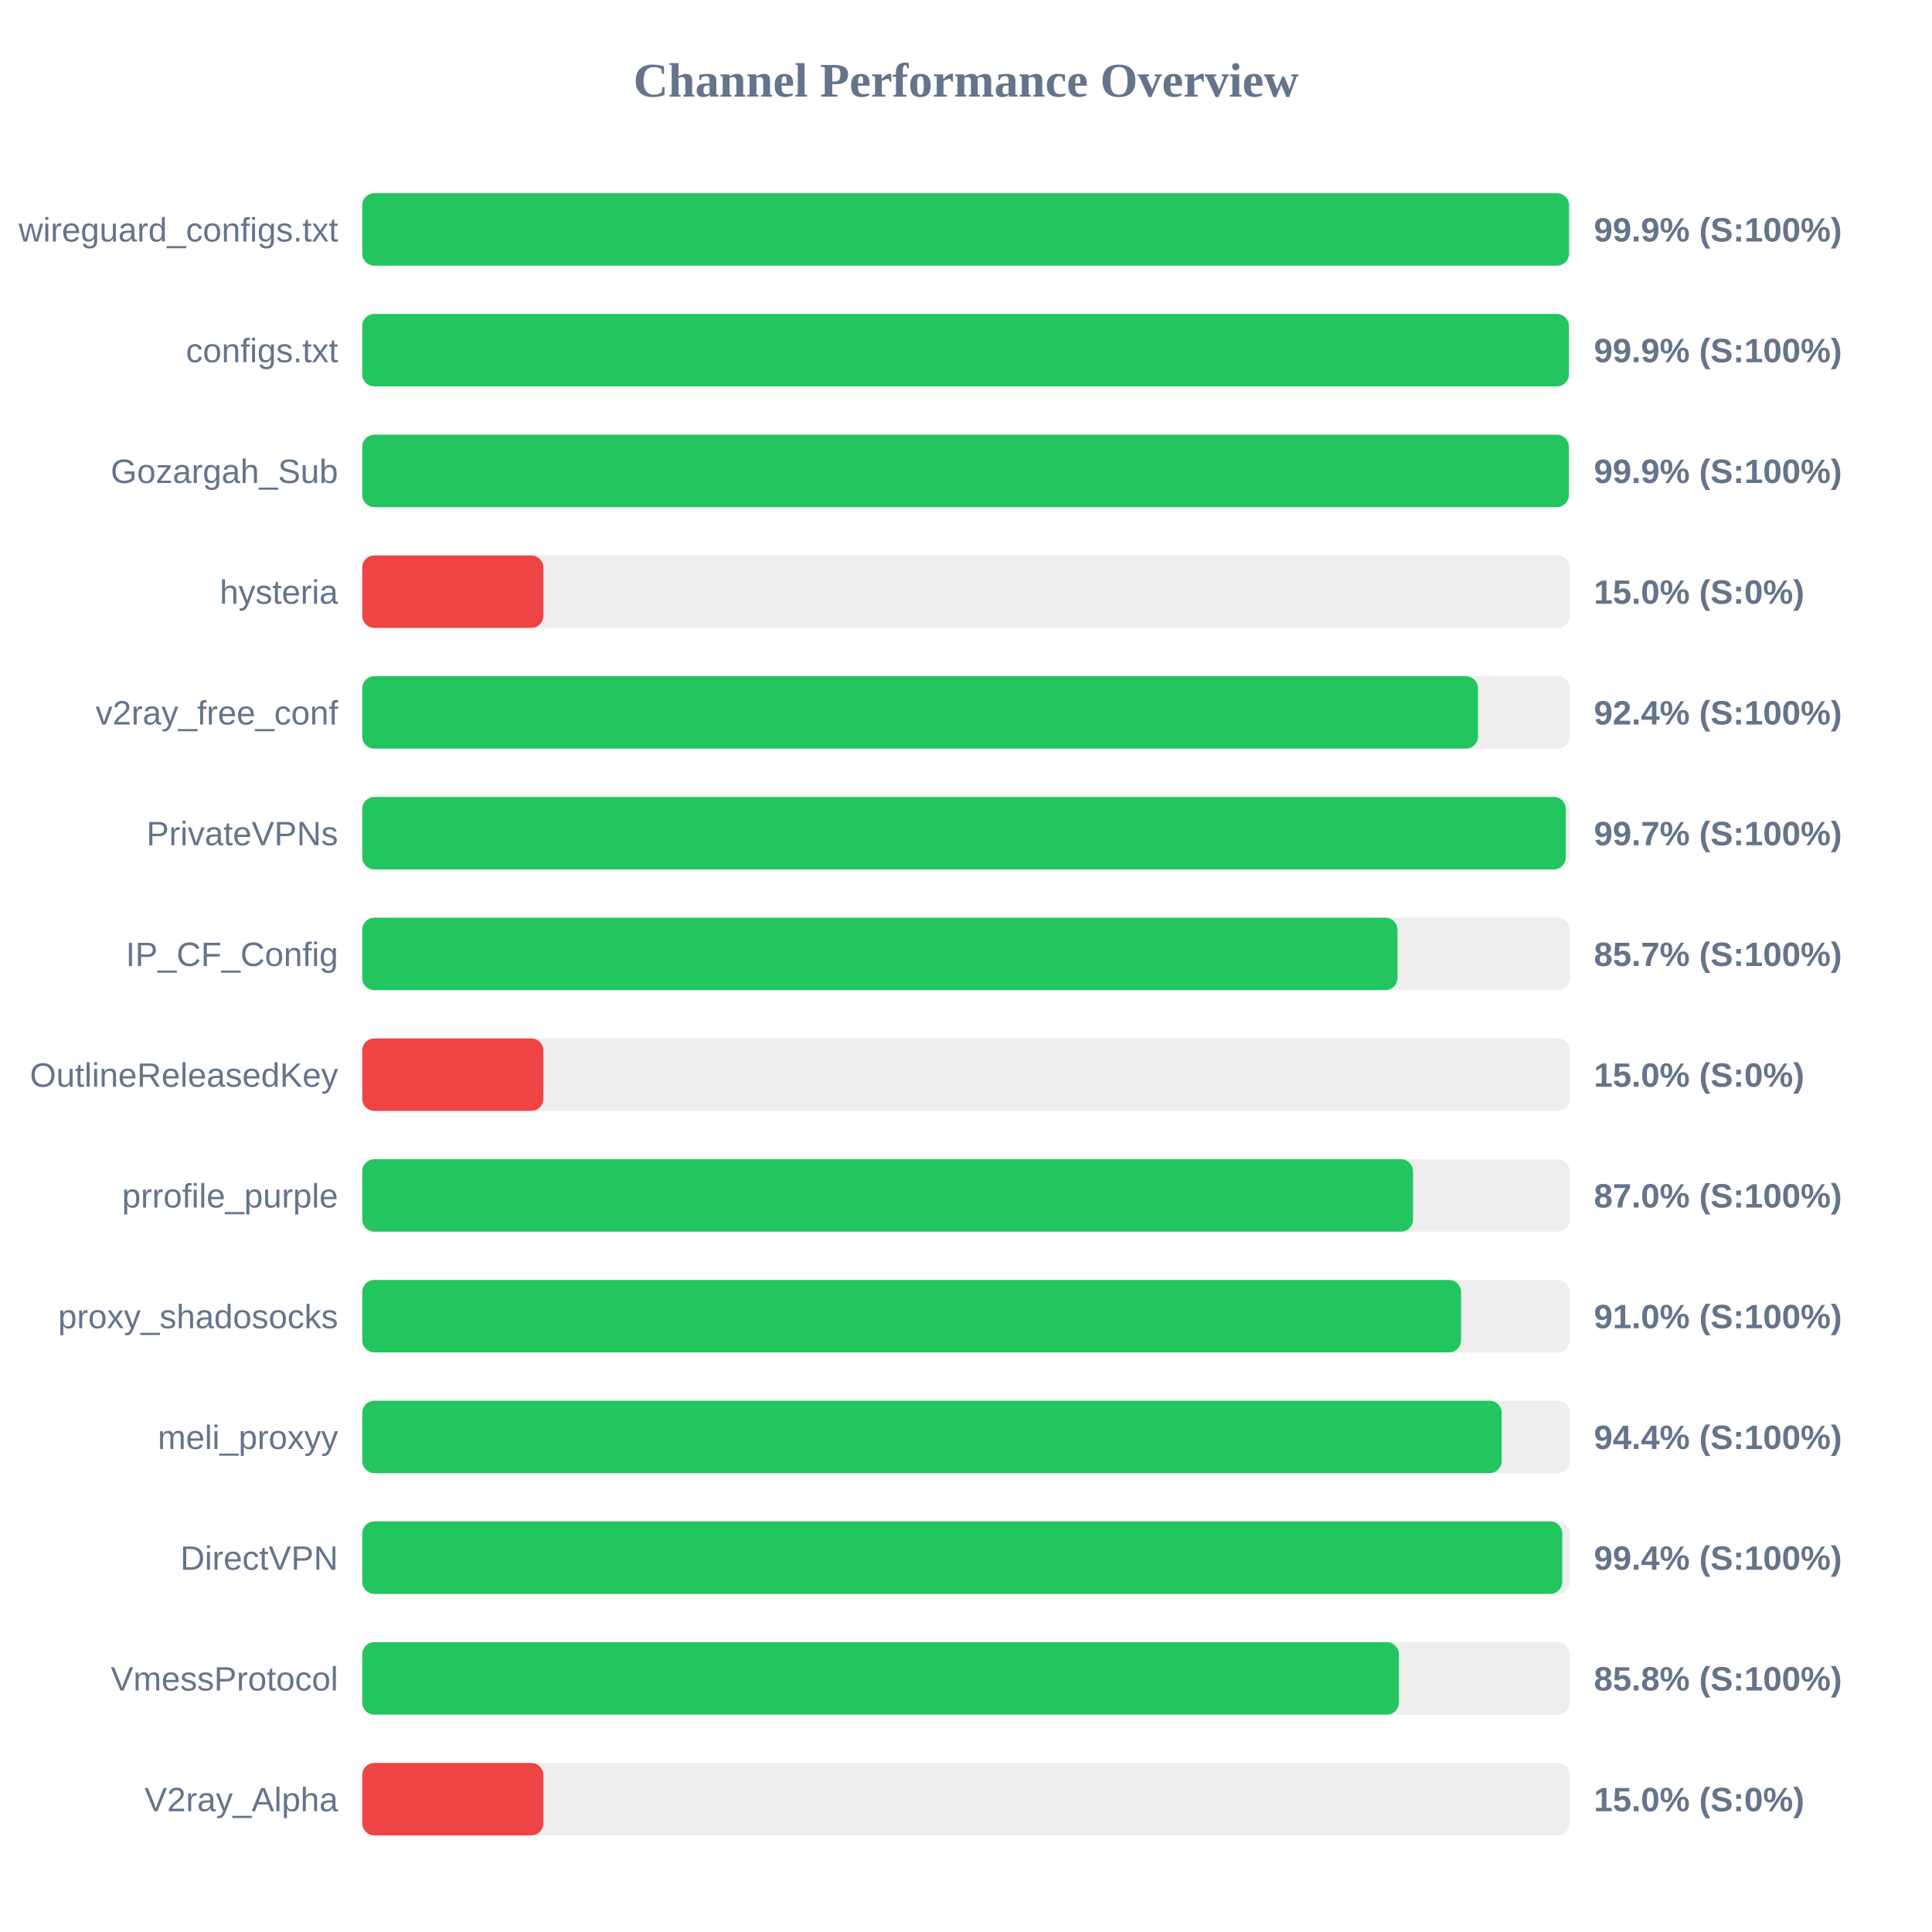
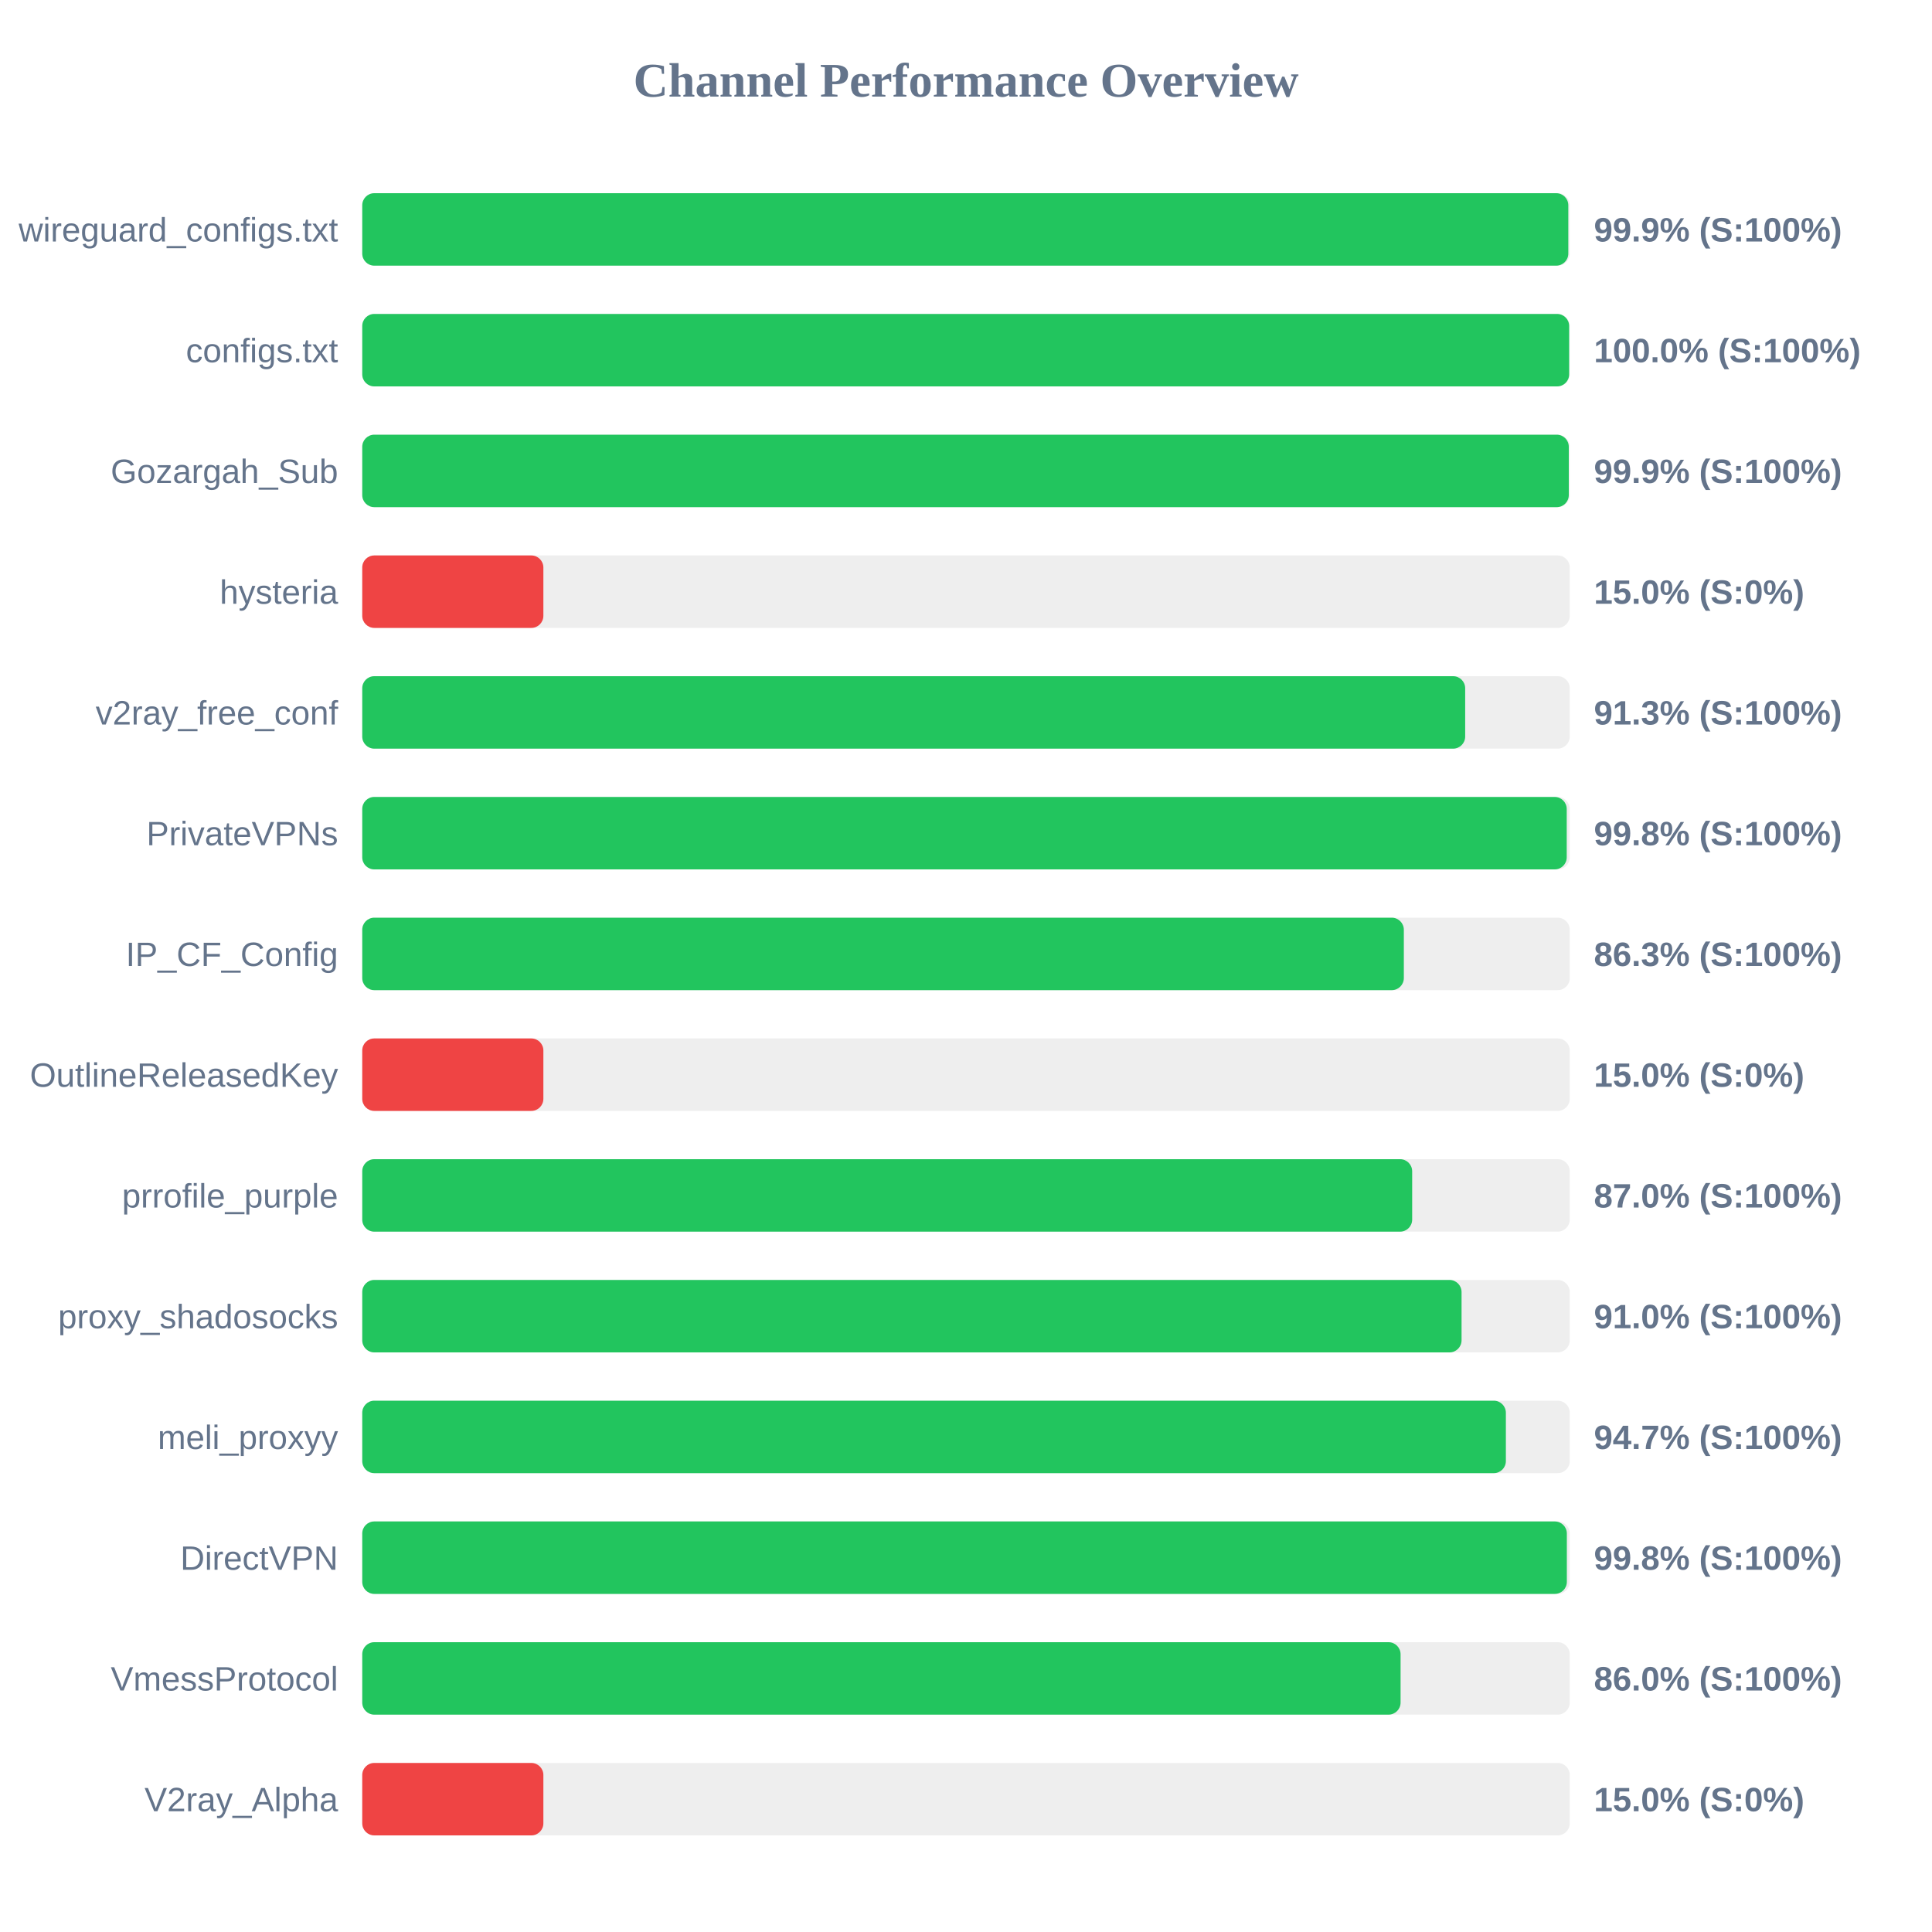
<svg xmlns="http://www.w3.org/2000/svg" width="800" height="800" version="1.1">
  <style>
        .row { font: 14px Arial; fill: #64748b; }
        .score { font: bold 14px Arial; fill: #64748b; }
    </style>
  <text x="400" y="40" text-anchor="middle" font-size="20px" font-weight="bold" fill="#64748b">Channel Performance Overview</text>
  <rect x="150" y="80" width="500" height="30" fill="#eee" rx="5" />
-   <rect x="150" y="80" width="499.7" height="30" fill="#22c55e" rx="5" />
+   <rect x="150" y="80" width="499.4" height="30" fill="#22c55e" rx="5" />
  <text x="140" y="100" text-anchor="end" class="row">wireguard_configs.txt</text>
  <text x="660" y="100" text-anchor="start" class="score">99.9% (S:100%)</text>
  <rect x="150" y="130" width="500" height="30" fill="#eee" rx="5" />
-   <rect x="150" y="130" width="499.65" height="30" fill="#22c55e" rx="5" />
+   <rect x="150" y="130" width="499.75" height="30" fill="#22c55e" rx="5" />
  <text x="140" y="150" text-anchor="end" class="row">configs.txt</text>
-   <text x="660" y="150" text-anchor="start" class="score">99.9% (S:100%)</text>
+   <text x="660" y="150" text-anchor="start" class="score">100.0% (S:100%)</text>
  <rect x="150" y="180" width="500" height="30" fill="#eee" rx="5" />
  <rect x="150" y="180" width="499.6" height="30" fill="#22c55e" rx="5" />
  <text x="140" y="200" text-anchor="end" class="row">Gozargah_Sub</text>
  <text x="660" y="200" text-anchor="start" class="score">99.9% (S:100%)</text>
  <rect x="150" y="230" width="500" height="30" fill="#eee" rx="5" />
  <rect x="150" y="230" width="75.0" height="30" fill="#ef4444" rx="5" />
  <text x="140" y="250" text-anchor="end" class="row">hysteria</text>
  <text x="660" y="250" text-anchor="start" class="score">15.0% (S:0%)</text>
  <rect x="150" y="280" width="500" height="30" fill="#eee" rx="5" />
-   <rect x="150" y="280" width="462.0" height="30" fill="#22c55e" rx="5" />
+   <rect x="150" y="280" width="456.7" height="30" fill="#22c55e" rx="5" />
  <text x="140" y="300" text-anchor="end" class="row">v2ray_free_conf</text>
-   <text x="660" y="300" text-anchor="start" class="score">92.4% (S:100%)</text>
+   <text x="660" y="300" text-anchor="start" class="score">91.3% (S:100%)</text>
  <rect x="150" y="330" width="500" height="30" fill="#eee" rx="5" />
-   <rect x="150" y="330" width="498.35" height="30" fill="#22c55e" rx="5" />
+   <rect x="150" y="330" width="498.75" height="30" fill="#22c55e" rx="5" />
  <text x="140" y="350" text-anchor="end" class="row">PrivateVPNs</text>
-   <text x="660" y="350" text-anchor="start" class="score">99.7% (S:100%)</text>
+   <text x="660" y="350" text-anchor="start" class="score">99.8% (S:100%)</text>
  <rect x="150" y="380" width="500" height="30" fill="#eee" rx="5" />
-   <rect x="150" y="380" width="428.65" height="30" fill="#22c55e" rx="5" />
+   <rect x="150" y="380" width="431.3" height="30" fill="#22c55e" rx="5" />
  <text x="140" y="400" text-anchor="end" class="row">IP_CF_Config</text>
-   <text x="660" y="400" text-anchor="start" class="score">85.7% (S:100%)</text>
+   <text x="660" y="400" text-anchor="start" class="score">86.3% (S:100%)</text>
  <rect x="150" y="430" width="500" height="30" fill="#eee" rx="5" />
  <rect x="150" y="430" width="75.0" height="30" fill="#ef4444" rx="5" />
  <text x="140" y="450" text-anchor="end" class="row">OutlineReleasedKey</text>
  <text x="660" y="450" text-anchor="start" class="score">15.0% (S:0%)</text>
  <rect x="150" y="480" width="500" height="30" fill="#eee" rx="5" />
-   <rect x="150" y="480" width="435.1" height="30" fill="#22c55e" rx="5" />
+   <rect x="150" y="480" width="434.75" height="30" fill="#22c55e" rx="5" />
  <text x="140" y="500" text-anchor="end" class="row">prrofile_purple</text>
  <text x="660" y="500" text-anchor="start" class="score">87.0% (S:100%)</text>
  <rect x="150" y="530" width="500" height="30" fill="#eee" rx="5" />
-   <rect x="150" y="530" width="455.0" height="30" fill="#22c55e" rx="5" />
+   <rect x="150" y="530" width="455.2" height="30" fill="#22c55e" rx="5" />
  <text x="140" y="550" text-anchor="end" class="row">proxy_shadosocks</text>
  <text x="660" y="550" text-anchor="start" class="score">91.0% (S:100%)</text>
  <rect x="150" y="580" width="500" height="30" fill="#eee" rx="5" />
-   <rect x="150" y="580" width="471.8" height="30" fill="#22c55e" rx="5" />
+   <rect x="150" y="580" width="473.55" height="30" fill="#22c55e" rx="5" />
  <text x="140" y="600" text-anchor="end" class="row">meli_proxyy</text>
-   <text x="660" y="600" text-anchor="start" class="score">94.4% (S:100%)</text>
+   <text x="660" y="600" text-anchor="start" class="score">94.7% (S:100%)</text>
  <rect x="150" y="630" width="500" height="30" fill="#eee" rx="5" />
-   <rect x="150" y="630" width="496.9" height="30" fill="#22c55e" rx="5" />
+   <rect x="150" y="630" width="498.8" height="30" fill="#22c55e" rx="5" />
  <text x="140" y="650" text-anchor="end" class="row">DirectVPN</text>
-   <text x="660" y="650" text-anchor="start" class="score">99.4% (S:100%)</text>
+   <text x="660" y="650" text-anchor="start" class="score">99.8% (S:100%)</text>
  <rect x="150" y="680" width="500" height="30" fill="#eee" rx="5" />
-   <rect x="150" y="680" width="429.25" height="30" fill="#22c55e" rx="5" />
+   <rect x="150" y="680" width="429.95" height="30" fill="#22c55e" rx="5" />
  <text x="140" y="700" text-anchor="end" class="row">VmessProtocol</text>
-   <text x="660" y="700" text-anchor="start" class="score">85.8% (S:100%)</text>
+   <text x="660" y="700" text-anchor="start" class="score">86.0% (S:100%)</text>
  <rect x="150" y="730" width="500" height="30" fill="#eee" rx="5" />
  <rect x="150" y="730" width="75.0" height="30" fill="#ef4444" rx="5" />
  <text x="140" y="750" text-anchor="end" class="row">V2ray_Alpha</text>
  <text x="660" y="750" text-anchor="start" class="score">15.0% (S:0%)</text>
</svg>
